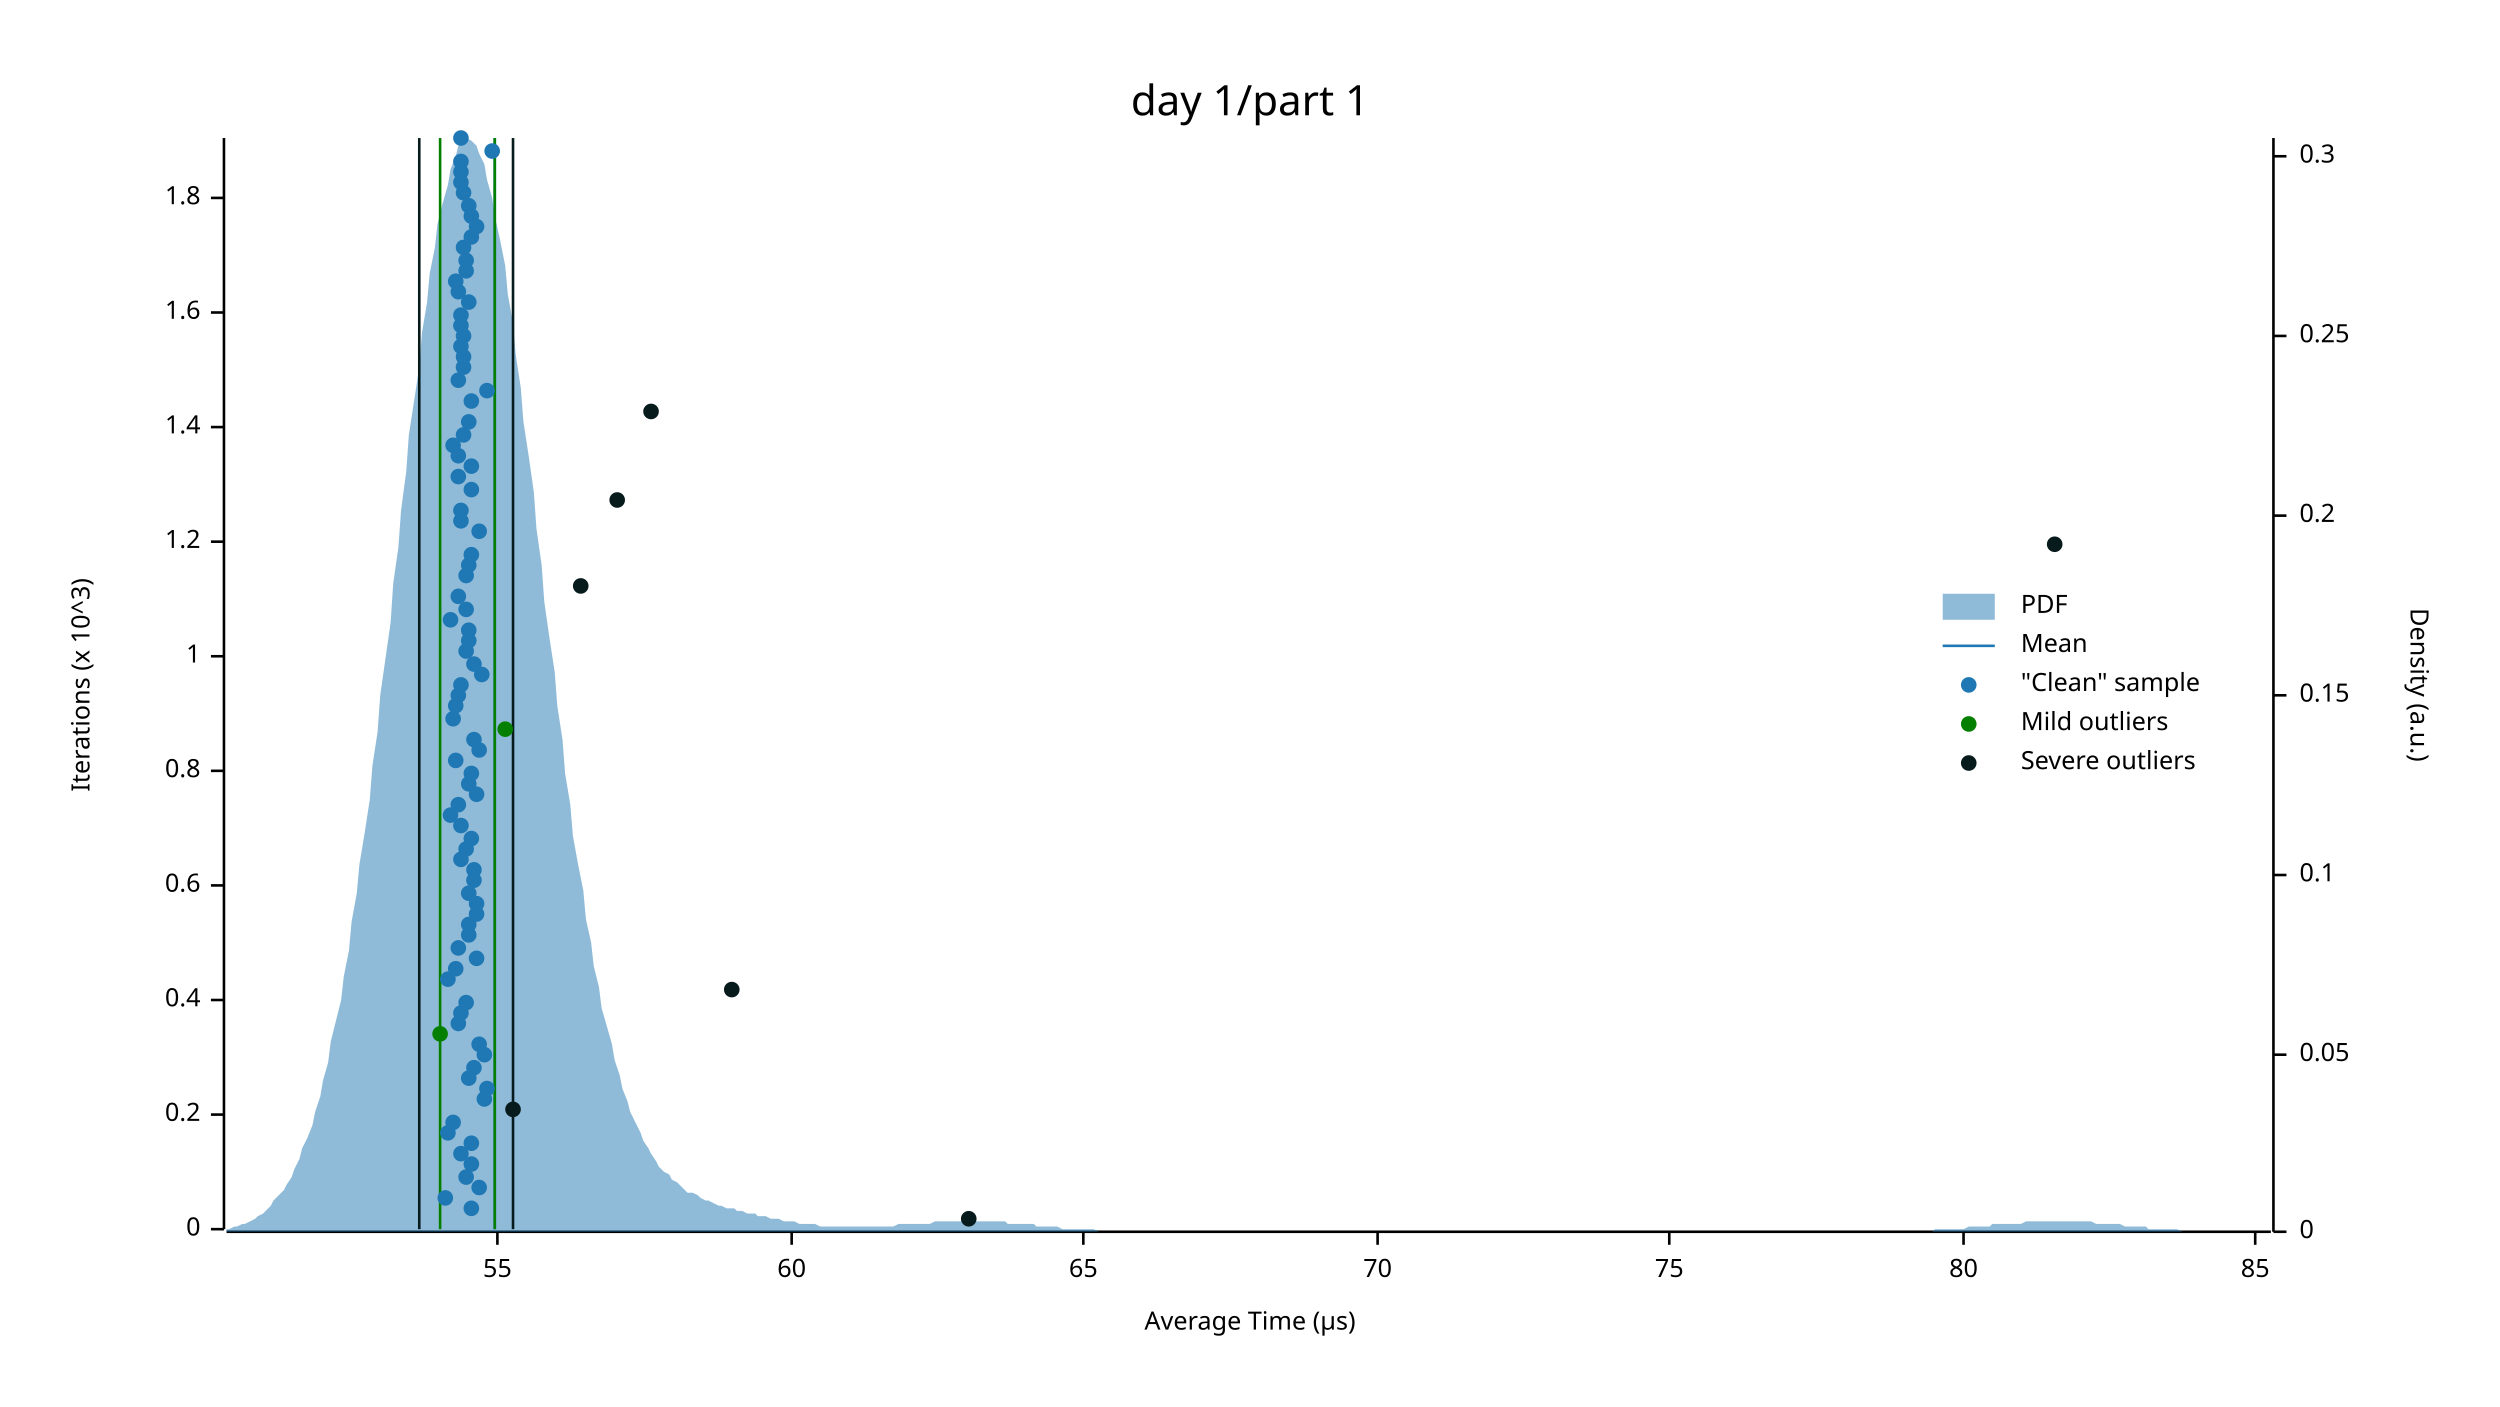
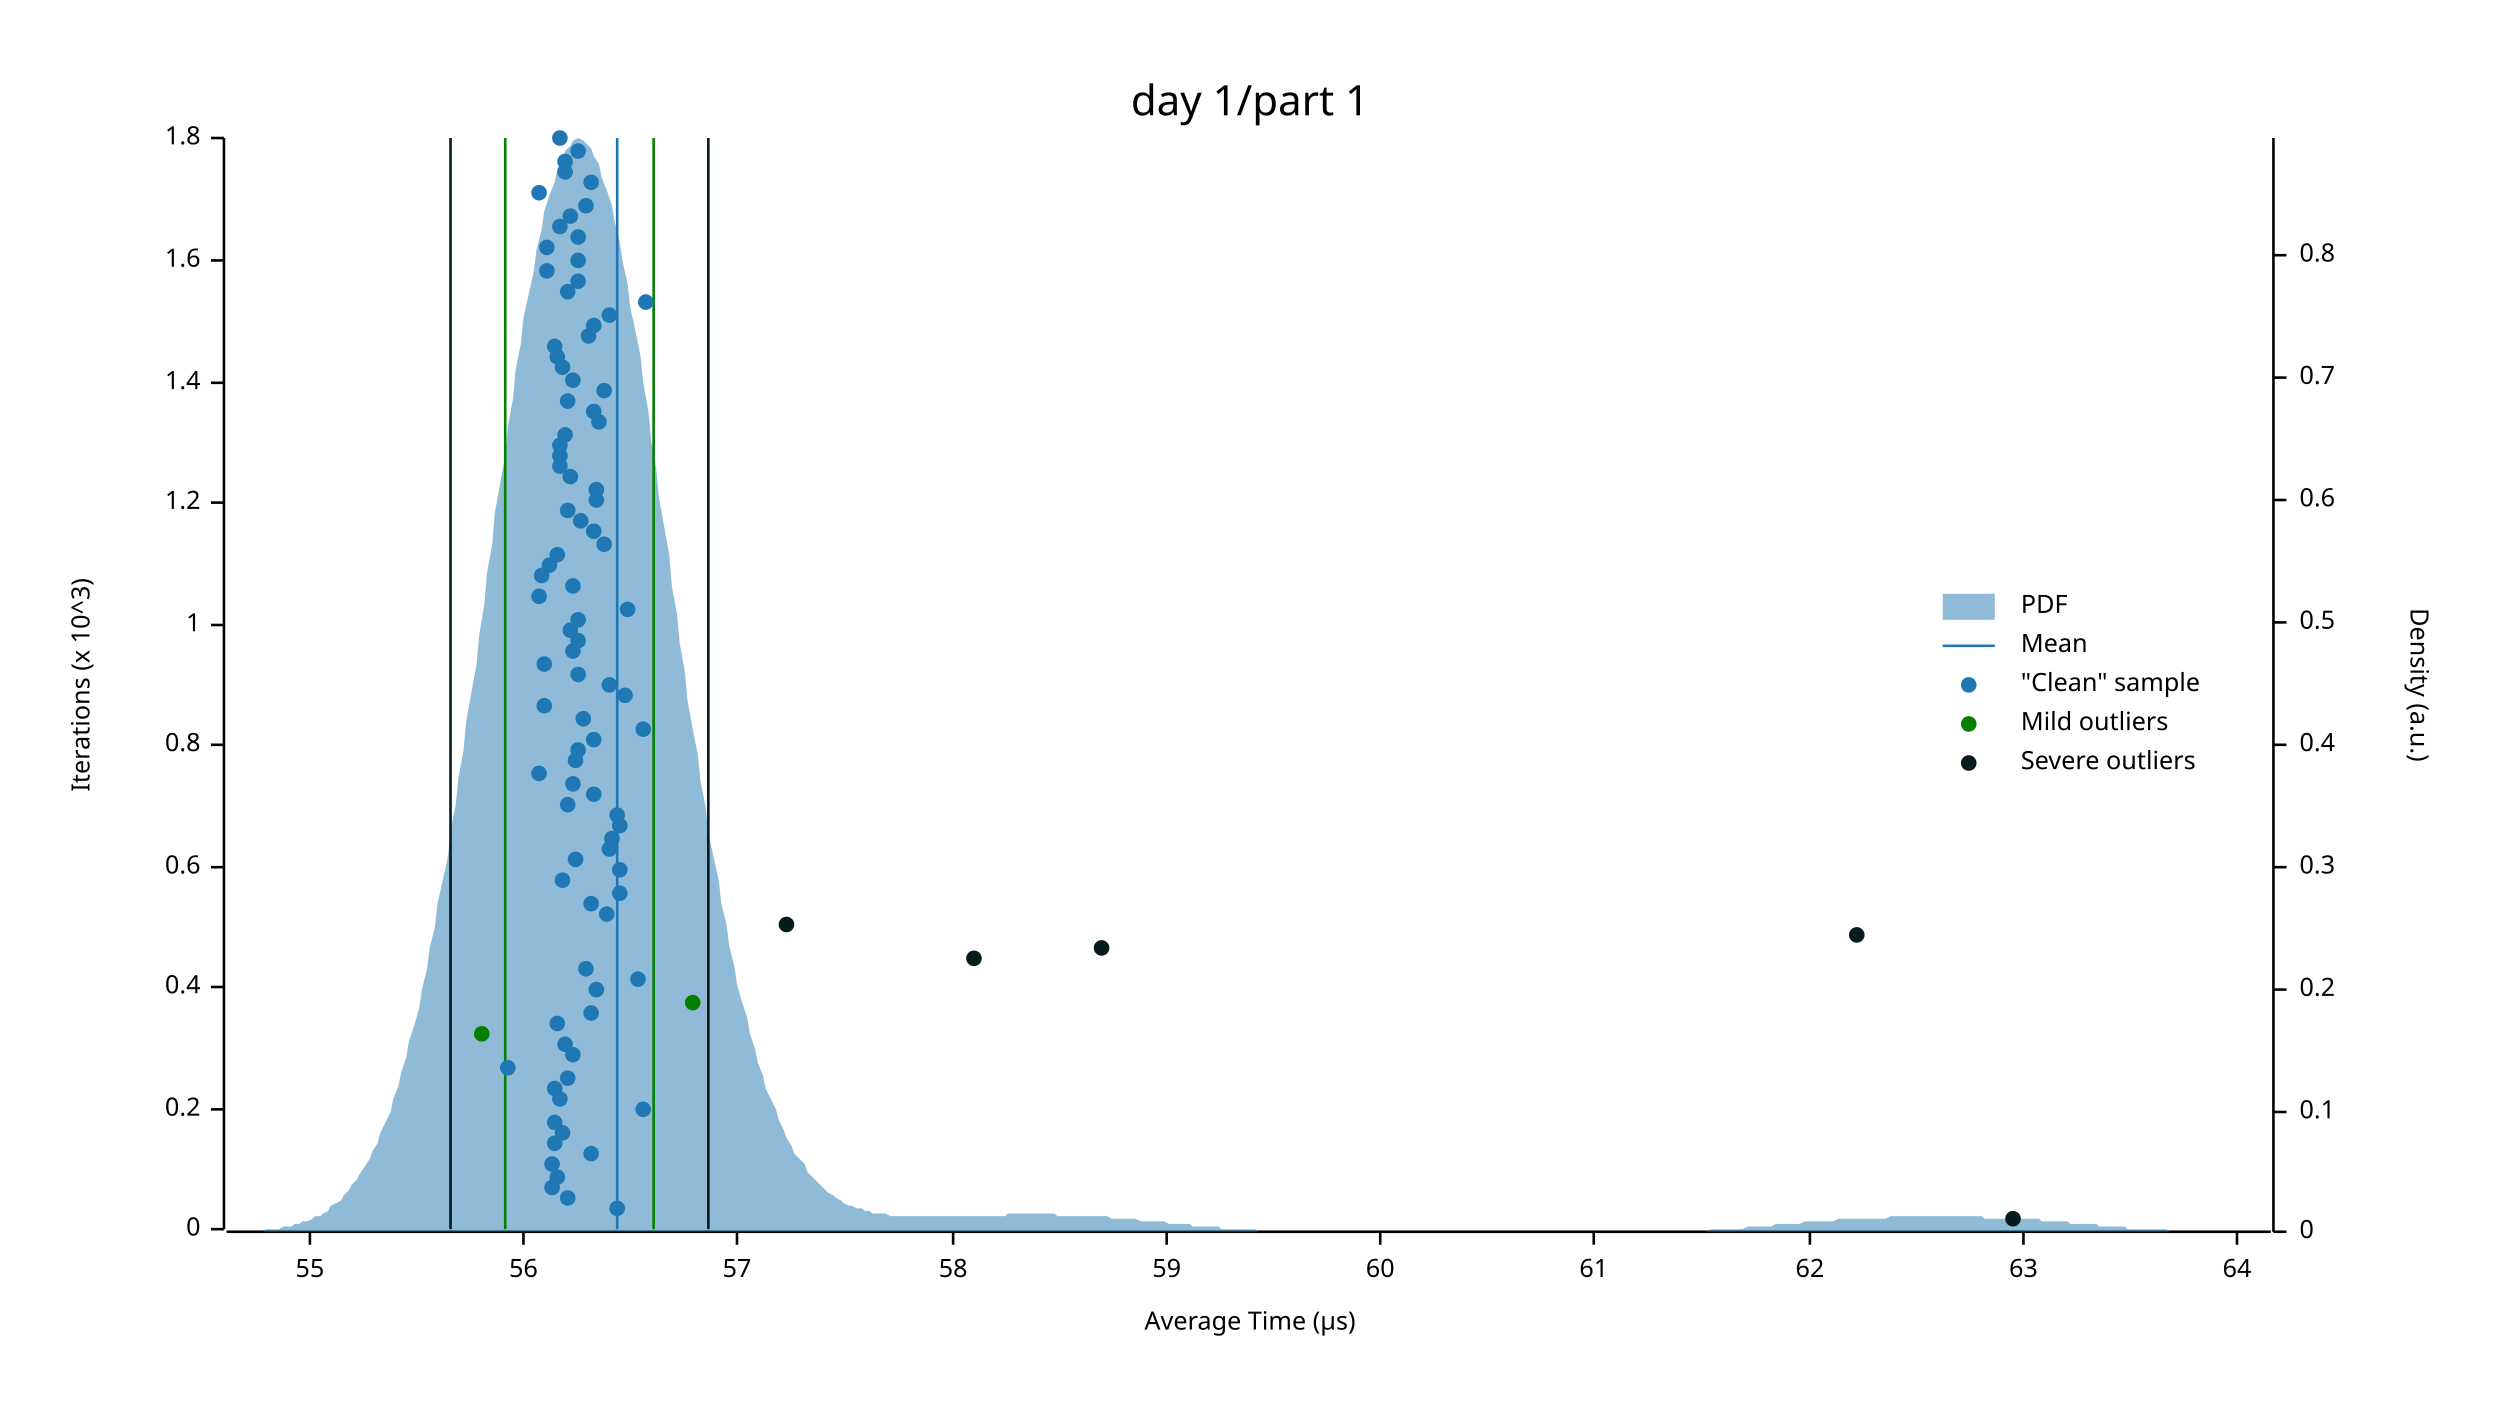
<svg xmlns="http://www.w3.org/2000/svg" width="960" height="540" viewBox="0 0 960 540">
  <text x="480" y="32" dy="0.76em" text-anchor="middle" font-family="sans-serif" font-size="16.129" opacity="1" fill="#000000">
day 1/part 1
</text>
  <text x="27" y="263" dy="0.76em" text-anchor="middle" font-family="sans-serif" font-size="9.677" opacity="1" fill="#000000" transform="rotate(270, 27, 263)">
Iterations (x 10^3)
</text>
  <text x="480" y="513" dy="-0.5ex" text-anchor="middle" font-family="sans-serif" font-size="9.677" opacity="1" fill="#000000">
Average Time (µs)
</text>
  <polyline fill="none" opacity="1" stroke="#000000" stroke-width="1" points="86,53 86,472 " />
  <text x="77" y="472" dy="0.5ex" text-anchor="end" font-family="sans-serif" font-size="9.677" opacity="1" fill="#000000">
0
</text>
  <polyline fill="none" opacity="1" stroke="#000000" stroke-width="1" points="81,472 86,472 " />
-   <text x="77" y="428" dy="0.5ex" text-anchor="end" font-family="sans-serif" font-size="9.677" opacity="1" fill="#000000">
+   <text x="77" y="426" dy="0.5ex" text-anchor="end" font-family="sans-serif" font-size="9.677" opacity="1" fill="#000000">
0.2
</text>
-   <polyline fill="none" opacity="1" stroke="#000000" stroke-width="1" points="81,428 86,428 " />
-   <text x="77" y="384" dy="0.5ex" text-anchor="end" font-family="sans-serif" font-size="9.677" opacity="1" fill="#000000">
+   <polyline fill="none" opacity="1" stroke="#000000" stroke-width="1" points="81,426 86,426 " />
+   <text x="77" y="379" dy="0.5ex" text-anchor="end" font-family="sans-serif" font-size="9.677" opacity="1" fill="#000000">
0.4
</text>
-   <polyline fill="none" opacity="1" stroke="#000000" stroke-width="1" points="81,384 86,384 " />
-   <text x="77" y="340" dy="0.5ex" text-anchor="end" font-family="sans-serif" font-size="9.677" opacity="1" fill="#000000">
+   <polyline fill="none" opacity="1" stroke="#000000" stroke-width="1" points="81,379 86,379 " />
+   <text x="77" y="333" dy="0.5ex" text-anchor="end" font-family="sans-serif" font-size="9.677" opacity="1" fill="#000000">
0.6
</text>
-   <polyline fill="none" opacity="1" stroke="#000000" stroke-width="1" points="81,340 86,340 " />
-   <text x="77" y="296" dy="0.5ex" text-anchor="end" font-family="sans-serif" font-size="9.677" opacity="1" fill="#000000">
+   <polyline fill="none" opacity="1" stroke="#000000" stroke-width="1" points="81,333 86,333 " />
+   <text x="77" y="286" dy="0.5ex" text-anchor="end" font-family="sans-serif" font-size="9.677" opacity="1" fill="#000000">
0.8
</text>
-   <polyline fill="none" opacity="1" stroke="#000000" stroke-width="1" points="81,296 86,296 " />
-   <text x="77" y="252" dy="0.5ex" text-anchor="end" font-family="sans-serif" font-size="9.677" opacity="1" fill="#000000">
+   <polyline fill="none" opacity="1" stroke="#000000" stroke-width="1" points="81,286 86,286 " />
+   <text x="77" y="240" dy="0.5ex" text-anchor="end" font-family="sans-serif" font-size="9.677" opacity="1" fill="#000000">
1
</text>
-   <polyline fill="none" opacity="1" stroke="#000000" stroke-width="1" points="81,252 86,252 " />
-   <text x="77" y="208" dy="0.5ex" text-anchor="end" font-family="sans-serif" font-size="9.677" opacity="1" fill="#000000">
+   <polyline fill="none" opacity="1" stroke="#000000" stroke-width="1" points="81,240 86,240 " />
+   <text x="77" y="193" dy="0.5ex" text-anchor="end" font-family="sans-serif" font-size="9.677" opacity="1" fill="#000000">
1.2
</text>
-   <polyline fill="none" opacity="1" stroke="#000000" stroke-width="1" points="81,208 86,208 " />
-   <text x="77" y="164" dy="0.5ex" text-anchor="end" font-family="sans-serif" font-size="9.677" opacity="1" fill="#000000">
+   <polyline fill="none" opacity="1" stroke="#000000" stroke-width="1" points="81,193 86,193 " />
+   <text x="77" y="147" dy="0.5ex" text-anchor="end" font-family="sans-serif" font-size="9.677" opacity="1" fill="#000000">
1.4
</text>
-   <polyline fill="none" opacity="1" stroke="#000000" stroke-width="1" points="81,164 86,164 " />
-   <text x="77" y="120" dy="0.5ex" text-anchor="end" font-family="sans-serif" font-size="9.677" opacity="1" fill="#000000">
+   <polyline fill="none" opacity="1" stroke="#000000" stroke-width="1" points="81,147 86,147 " />
+   <text x="77" y="100" dy="0.5ex" text-anchor="end" font-family="sans-serif" font-size="9.677" opacity="1" fill="#000000">
1.6
</text>
-   <polyline fill="none" opacity="1" stroke="#000000" stroke-width="1" points="81,120 86,120 " />
-   <text x="77" y="76" dy="0.5ex" text-anchor="end" font-family="sans-serif" font-size="9.677" opacity="1" fill="#000000">
+   <polyline fill="none" opacity="1" stroke="#000000" stroke-width="1" points="81,100 86,100 " />
+   <text x="77" y="53" dy="0.5ex" text-anchor="end" font-family="sans-serif" font-size="9.677" opacity="1" fill="#000000">
1.8
</text>
-   <polyline fill="none" opacity="1" stroke="#000000" stroke-width="1" points="81,76 86,76 " />
+   <polyline fill="none" opacity="1" stroke="#000000" stroke-width="1" points="81,53 86,53 " />
  <polyline fill="none" opacity="1" stroke="#000000" stroke-width="1" points="87,473 872,473 " />
-   <text x="191" y="483" dy="0.76em" text-anchor="middle" font-family="sans-serif" font-size="9.677" opacity="1" fill="#000000">
+   <text x="119" y="483" dy="0.76em" text-anchor="middle" font-family="sans-serif" font-size="9.677" opacity="1" fill="#000000">
55
</text>
-   <polyline fill="none" opacity="1" stroke="#000000" stroke-width="1" points="191,473 191,478 " />
-   <text x="304" y="483" dy="0.76em" text-anchor="middle" font-family="sans-serif" font-size="9.677" opacity="1" fill="#000000">
+   <polyline fill="none" opacity="1" stroke="#000000" stroke-width="1" points="119,473 119,478 " />
+   <text x="201" y="483" dy="0.76em" text-anchor="middle" font-family="sans-serif" font-size="9.677" opacity="1" fill="#000000">
+ 56
+ </text>
+   <polyline fill="none" opacity="1" stroke="#000000" stroke-width="1" points="201,473 201,478 " />
+   <text x="283" y="483" dy="0.76em" text-anchor="middle" font-family="sans-serif" font-size="9.677" opacity="1" fill="#000000">
+ 57
+ </text>
+   <polyline fill="none" opacity="1" stroke="#000000" stroke-width="1" points="283,473 283,478 " />
+   <text x="366" y="483" dy="0.76em" text-anchor="middle" font-family="sans-serif" font-size="9.677" opacity="1" fill="#000000">
+ 58
+ </text>
+   <polyline fill="none" opacity="1" stroke="#000000" stroke-width="1" points="366,473 366,478 " />
+   <text x="448" y="483" dy="0.76em" text-anchor="middle" font-family="sans-serif" font-size="9.677" opacity="1" fill="#000000">
+ 59
+ </text>
+   <polyline fill="none" opacity="1" stroke="#000000" stroke-width="1" points="448,473 448,478 " />
+   <text x="530" y="483" dy="0.76em" text-anchor="middle" font-family="sans-serif" font-size="9.677" opacity="1" fill="#000000">
60
</text>
-   <polyline fill="none" opacity="1" stroke="#000000" stroke-width="1" points="304,473 304,478 " />
-   <text x="416" y="483" dy="0.76em" text-anchor="middle" font-family="sans-serif" font-size="9.677" opacity="1" fill="#000000">
- 65
- </text>
-   <polyline fill="none" opacity="1" stroke="#000000" stroke-width="1" points="416,473 416,478 " />
-   <text x="529" y="483" dy="0.76em" text-anchor="middle" font-family="sans-serif" font-size="9.677" opacity="1" fill="#000000">
- 70
- </text>
-   <polyline fill="none" opacity="1" stroke="#000000" stroke-width="1" points="529,473 529,478 " />
-   <text x="641" y="483" dy="0.76em" text-anchor="middle" font-family="sans-serif" font-size="9.677" opacity="1" fill="#000000">
- 75
- </text>
-   <polyline fill="none" opacity="1" stroke="#000000" stroke-width="1" points="641,473 641,478 " />
-   <text x="754" y="483" dy="0.76em" text-anchor="middle" font-family="sans-serif" font-size="9.677" opacity="1" fill="#000000">
- 80
- </text>
-   <polyline fill="none" opacity="1" stroke="#000000" stroke-width="1" points="754,473 754,478 " />
-   <text x="866" y="483" dy="0.76em" text-anchor="middle" font-family="sans-serif" font-size="9.677" opacity="1" fill="#000000">
- 85
- </text>
-   <polyline fill="none" opacity="1" stroke="#000000" stroke-width="1" points="866,473 866,478 " />
+   <polyline fill="none" opacity="1" stroke="#000000" stroke-width="1" points="530,473 530,478 " />
+   <text x="612" y="483" dy="0.76em" text-anchor="middle" font-family="sans-serif" font-size="9.677" opacity="1" fill="#000000">
+ 61
+ </text>
+   <polyline fill="none" opacity="1" stroke="#000000" stroke-width="1" points="612,473 612,478 " />
+   <text x="695" y="483" dy="0.76em" text-anchor="middle" font-family="sans-serif" font-size="9.677" opacity="1" fill="#000000">
+ 62
+ </text>
+   <polyline fill="none" opacity="1" stroke="#000000" stroke-width="1" points="695,473 695,478 " />
+   <text x="777" y="483" dy="0.76em" text-anchor="middle" font-family="sans-serif" font-size="9.677" opacity="1" fill="#000000">
+ 63
+ </text>
+   <polyline fill="none" opacity="1" stroke="#000000" stroke-width="1" points="777,473 777,478 " />
+   <text x="859" y="483" dy="0.76em" text-anchor="middle" font-family="sans-serif" font-size="9.677" opacity="1" fill="#000000">
+ 64
+ </text>
+   <polyline fill="none" opacity="1" stroke="#000000" stroke-width="1" points="859,473 859,478 " />
  <text x="933" y="263" dy="0.76em" text-anchor="middle" font-family="sans-serif" font-size="9.677" opacity="1" fill="#000000" transform="rotate(90, 933, 263)">
Density (a.u.)
</text>
  <polyline fill="none" opacity="1" stroke="#000000" stroke-width="1" points="873,53 873,473 " />
  <text x="883" y="473" dy="0.5ex" text-anchor="start" font-family="sans-serif" font-size="9.677" opacity="1" fill="#000000">
0
</text>
  <polyline fill="none" opacity="1" stroke="#000000" stroke-width="1" points="873,473 878,473 " />
-   <text x="883" y="405" dy="0.5ex" text-anchor="start" font-family="sans-serif" font-size="9.677" opacity="1" fill="#000000">
- 0.05
- </text>
-   <polyline fill="none" opacity="1" stroke="#000000" stroke-width="1" points="873,405 878,405 " />
-   <text x="883" y="336" dy="0.5ex" text-anchor="start" font-family="sans-serif" font-size="9.677" opacity="1" fill="#000000">
+   <text x="883" y="427" dy="0.5ex" text-anchor="start" font-family="sans-serif" font-size="9.677" opacity="1" fill="#000000">
0.1
</text>
-   <polyline fill="none" opacity="1" stroke="#000000" stroke-width="1" points="873,336 878,336 " />
-   <text x="883" y="267" dy="0.5ex" text-anchor="start" font-family="sans-serif" font-size="9.677" opacity="1" fill="#000000">
- 0.15
- </text>
-   <polyline fill="none" opacity="1" stroke="#000000" stroke-width="1" points="873,267 878,267 " />
-   <text x="883" y="198" dy="0.5ex" text-anchor="start" font-family="sans-serif" font-size="9.677" opacity="1" fill="#000000">
+   <polyline fill="none" opacity="1" stroke="#000000" stroke-width="1" points="873,427 878,427 " />
+   <text x="883" y="380" dy="0.5ex" text-anchor="start" font-family="sans-serif" font-size="9.677" opacity="1" fill="#000000">
0.2
</text>
-   <polyline fill="none" opacity="1" stroke="#000000" stroke-width="1" points="873,198 878,198 " />
-   <text x="883" y="129" dy="0.5ex" text-anchor="start" font-family="sans-serif" font-size="9.677" opacity="1" fill="#000000">
- 0.25
- </text>
-   <polyline fill="none" opacity="1" stroke="#000000" stroke-width="1" points="873,129 878,129 " />
-   <text x="883" y="60" dy="0.5ex" text-anchor="start" font-family="sans-serif" font-size="9.677" opacity="1" fill="#000000">
+   <polyline fill="none" opacity="1" stroke="#000000" stroke-width="1" points="873,380 878,380 " />
+   <text x="883" y="333" dy="0.5ex" text-anchor="start" font-family="sans-serif" font-size="9.677" opacity="1" fill="#000000">
0.3
</text>
-   <polyline fill="none" opacity="1" stroke="#000000" stroke-width="1" points="873,60 878,60 " />
-   <polygon opacity="0.5" fill="#1F78B4" points="87,472 88,472 90,471 91,471 93,470 94,470 96,469 98,468 99,467 101,466 102,465 104,463 105,461 107,459 109,457 110,455 112,452 113,449 115,445 116,441 118,437 120,432 121,427 123,421 124,415 126,408 127,400 129,392 131,384 132,375 134,365 135,354 137,343 138,332 140,320 142,307 143,294 145,281 146,267 148,253 150,239 151,224 153,210 154,196 156,181 157,167 159,154 161,141 162,128 164,116 165,105 167,95 168,86 170,78 172,71 173,65 175,60 176,56 178,54 179,53 181,54 183,56 184,59 186,63 187,69 189,76 190,83 192,92 194,102 195,113 197,124 198,136 200,149 201,162 203,175 205,189 206,203 208,217 209,231 211,245 213,258 214,271 216,284 217,297 219,309 220,321 222,332 224,342 225,353 227,362 228,371 230,379 231,387 233,394 235,401 236,407 238,413 239,418 241,423 242,427 244,431 246,435 247,438 249,441 250,443 252,446 253,448 255,450 257,451 258,453 260,454 261,455 263,457 264,458 266,458 268,459 269,460 271,461 272,461 274,462 276,463 277,463 279,464 280,464 282,464 283,465 285,465 287,466 288,466 290,466 291,467 293,467 294,467 296,468 298,468 299,468 301,469 302,469 304,469 305,469 307,470 309,470 310,470 312,470 313,470 315,471 316,471 318,471 320,471 321,471 323,471 324,471 326,471 327,471 329,471 331,471 332,471 334,471 335,471 337,471 339,471 340,471 342,471 343,471 345,470 346,470 348,470 350,470 351,470 353,470 354,470 356,470 357,470 359,469 361,469 362,469 364,469 365,469 367,469 368,469 370,469 372,469 373,469 375,469 376,469 378,469 379,469 381,469 383,469 384,469 386,469 387,470 389,470 391,470 392,470 394,470 395,470 397,470 398,471 400,471 402,471 403,471 405,471 406,471 408,472 409,472 411,472 413,472 414,472 416,472 417,472 419,472 420,472 422,473 424,473 425,473 427,473 428,473 430,473 431,473 433,473 435,473 436,473 438,473 439,473 441,473 442,473 444,473 446,473 447,473 449,473 450,473 452,473 454,473 455,473 457,473 458,473 460,473 461,473 463,473 465,473 466,473 468,473 469,473 471,473 472,473 474,473 476,473 477,473 479,473 480,473 482,473 483,473 485,473 487,473 488,473 490,473 491,473 493,473 494,473 496,473 498,473 499,473 501,473 502,473 504,473 505,473 507,473 509,473 510,473 512,473 513,473 515,473 517,473 518,473 520,473 521,473 523,473 524,473 526,473 528,473 529,473 531,473 532,473 534,473 535,473 537,473 539,473 540,473 542,473 543,473 545,473 546,473 548,473 550,473 551,473 553,473 554,473 556,473 557,473 559,473 561,473 562,473 564,473 565,473 567,473 568,473 570,473 572,473 573,473 575,473 576,473 578,473 580,473 581,473 583,473 584,473 586,473 587,473 589,473 591,473 592,473 594,473 595,473 597,473 598,473 600,473 602,473 603,473 605,473 606,473 608,473 609,473 611,473 613,473 614,473 616,473 617,473 619,473 620,473 622,473 624,473 625,473 627,473 628,473 630,473 632,473 633,473 635,473 636,473 638,473 639,473 641,473 643,473 644,473 646,473 647,473 649,473 650,473 652,473 654,473 655,473 657,473 658,473 660,473 661,473 663,473 665,473 666,473 668,473 669,473 671,473 672,473 674,473 676,473 677,473 679,473 680,473 682,473 683,473 685,473 687,473 688,473 690,473 691,473 693,473 695,473 696,473 698,473 699,473 701,473 702,473 704,473 706,473 707,473 709,473 710,473 712,473 713,473 715,473 717,473 718,473 720,473 721,473 723,473 724,473 726,473 728,473 729,473 731,473 732,473 734,473 735,473 737,473 739,473 740,473 742,473 743,472 745,472 746,472 748,472 750,472 751,472 753,472 754,472 756,471 758,471 759,471 761,471 762,471 764,471 765,470 767,470 769,470 770,470 772,470 773,470 775,470 776,470 778,469 780,469 781,469 783,469 784,469 786,469 787,469 789,469 791,469 792,469 794,469 795,469 797,469 798,469 800,469 802,469 803,469 805,470 806,470 808,470 809,470 811,470 813,470 814,470 816,471 817,471 819,471 821,471 822,471 824,471 825,472 827,472 828,472 830,472 832,472 833,472 835,472 836,472 838,473 839,473 841,473 843,473 844,473 846,473 847,473 849,473 850,473 852,473 854,473 855,473 857,473 858,473 860,473 861,473 863,473 865,473 866,473 868,473 869,473 871,473 873,473 873,473 87,473 " />
-   <polyline fill="none" opacity="1" stroke="#1F78B4" stroke-width="1" points="190,472 190,53 " />
-   <polyline fill="none" opacity="1" stroke="#057F00" stroke-width="1" points="169,472 169,53 " />
-   <polyline fill="none" opacity="1" stroke="#057F00" stroke-width="1" points="190,472 190,53 " />
-   <polyline fill="none" opacity="1" stroke="#071A1C" stroke-width="1" points="161,472 161,53 " />
-   <polyline fill="none" opacity="1" stroke="#071A1C" stroke-width="1" points="197,472 197,53 " />
-   <circle cx="181" cy="464" r="3" opacity="1" fill="#1F78B4" stroke="none" stroke-width="1" />
-   <circle cx="171" cy="460" r="3" opacity="1" fill="#1F78B4" stroke="none" stroke-width="1" />
-   <circle cx="184" cy="456" r="3" opacity="1" fill="#1F78B4" stroke="none" stroke-width="1" />
-   <circle cx="179" cy="452" r="3" opacity="1" fill="#1F78B4" stroke="none" stroke-width="1" />
-   <circle cx="181" cy="447" r="3" opacity="1" fill="#1F78B4" stroke="none" stroke-width="1" />
-   <circle cx="177" cy="443" r="3" opacity="1" fill="#1F78B4" stroke="none" stroke-width="1" />
-   <circle cx="181" cy="439" r="3" opacity="1" fill="#1F78B4" stroke="none" stroke-width="1" />
-   <circle cx="172" cy="435" r="3" opacity="1" fill="#1F78B4" stroke="none" stroke-width="1" />
-   <circle cx="174" cy="431" r="3" opacity="1" fill="#1F78B4" stroke="none" stroke-width="1" />
-   <circle cx="186" cy="422" r="3" opacity="1" fill="#1F78B4" stroke="none" stroke-width="1" />
-   <circle cx="187" cy="418" r="3" opacity="1" fill="#1F78B4" stroke="none" stroke-width="1" />
-   <circle cx="180" cy="414" r="3" opacity="1" fill="#1F78B4" stroke="none" stroke-width="1" />
-   <circle cx="182" cy="410" r="3" opacity="1" fill="#1F78B4" stroke="none" stroke-width="1" />
-   <circle cx="186" cy="405" r="3" opacity="1" fill="#1F78B4" stroke="none" stroke-width="1" />
-   <circle cx="184" cy="401" r="3" opacity="1" fill="#1F78B4" stroke="none" stroke-width="1" />
-   <circle cx="176" cy="393" r="3" opacity="1" fill="#1F78B4" stroke="none" stroke-width="1" />
-   <circle cx="177" cy="389" r="3" opacity="1" fill="#1F78B4" stroke="none" stroke-width="1" />
-   <circle cx="179" cy="385" r="3" opacity="1" fill="#1F78B4" stroke="none" stroke-width="1" />
-   <circle cx="172" cy="376" r="3" opacity="1" fill="#1F78B4" stroke="none" stroke-width="1" />
-   <circle cx="175" cy="372" r="3" opacity="1" fill="#1F78B4" stroke="none" stroke-width="1" />
-   <circle cx="183" cy="368" r="3" opacity="1" fill="#1F78B4" stroke="none" stroke-width="1" />
-   <circle cx="176" cy="364" r="3" opacity="1" fill="#1F78B4" stroke="none" stroke-width="1" />
-   <circle cx="180" cy="359" r="3" opacity="1" fill="#1F78B4" stroke="none" stroke-width="1" />
-   <circle cx="180" cy="355" r="3" opacity="1" fill="#1F78B4" stroke="none" stroke-width="1" />
-   <circle cx="183" cy="351" r="3" opacity="1" fill="#1F78B4" stroke="none" stroke-width="1" />
-   <circle cx="183" cy="347" r="3" opacity="1" fill="#1F78B4" stroke="none" stroke-width="1" />
-   <circle cx="180" cy="343" r="3" opacity="1" fill="#1F78B4" stroke="none" stroke-width="1" />
-   <circle cx="182" cy="338" r="3" opacity="1" fill="#1F78B4" stroke="none" stroke-width="1" />
-   <circle cx="182" cy="334" r="3" opacity="1" fill="#1F78B4" stroke="none" stroke-width="1" />
-   <circle cx="177" cy="330" r="3" opacity="1" fill="#1F78B4" stroke="none" stroke-width="1" />
-   <circle cx="179" cy="326" r="3" opacity="1" fill="#1F78B4" stroke="none" stroke-width="1" />
-   <circle cx="181" cy="322" r="3" opacity="1" fill="#1F78B4" stroke="none" stroke-width="1" />
-   <circle cx="177" cy="317" r="3" opacity="1" fill="#1F78B4" stroke="none" stroke-width="1" />
-   <circle cx="173" cy="313" r="3" opacity="1" fill="#1F78B4" stroke="none" stroke-width="1" />
-   <circle cx="176" cy="309" r="3" opacity="1" fill="#1F78B4" stroke="none" stroke-width="1" />
-   <circle cx="183" cy="305" r="3" opacity="1" fill="#1F78B4" stroke="none" stroke-width="1" />
-   <circle cx="180" cy="301" r="3" opacity="1" fill="#1F78B4" stroke="none" stroke-width="1" />
-   <circle cx="181" cy="297" r="3" opacity="1" fill="#1F78B4" stroke="none" stroke-width="1" />
-   <circle cx="175" cy="292" r="3" opacity="1" fill="#1F78B4" stroke="none" stroke-width="1" />
-   <circle cx="184" cy="288" r="3" opacity="1" fill="#1F78B4" stroke="none" stroke-width="1" />
-   <circle cx="182" cy="284" r="3" opacity="1" fill="#1F78B4" stroke="none" stroke-width="1" />
-   <circle cx="174" cy="276" r="3" opacity="1" fill="#1F78B4" stroke="none" stroke-width="1" />
-   <circle cx="175" cy="271" r="3" opacity="1" fill="#1F78B4" stroke="none" stroke-width="1" />
-   <circle cx="176" cy="267" r="3" opacity="1" fill="#1F78B4" stroke="none" stroke-width="1" />
-   <circle cx="177" cy="263" r="3" opacity="1" fill="#1F78B4" stroke="none" stroke-width="1" />
-   <circle cx="185" cy="259" r="3" opacity="1" fill="#1F78B4" stroke="none" stroke-width="1" />
-   <circle cx="182" cy="255" r="3" opacity="1" fill="#1F78B4" stroke="none" stroke-width="1" />
-   <circle cx="179" cy="250" r="3" opacity="1" fill="#1F78B4" stroke="none" stroke-width="1" />
-   <circle cx="180" cy="246" r="3" opacity="1" fill="#1F78B4" stroke="none" stroke-width="1" />
-   <circle cx="180" cy="242" r="3" opacity="1" fill="#1F78B4" stroke="none" stroke-width="1" />
-   <circle cx="173" cy="238" r="3" opacity="1" fill="#1F78B4" stroke="none" stroke-width="1" />
-   <circle cx="179" cy="234" r="3" opacity="1" fill="#1F78B4" stroke="none" stroke-width="1" />
-   <circle cx="176" cy="229" r="3" opacity="1" fill="#1F78B4" stroke="none" stroke-width="1" />
-   <circle cx="179" cy="221" r="3" opacity="1" fill="#1F78B4" stroke="none" stroke-width="1" />
-   <circle cx="180" cy="217" r="3" opacity="1" fill="#1F78B4" stroke="none" stroke-width="1" />
-   <circle cx="181" cy="213" r="3" opacity="1" fill="#1F78B4" stroke="none" stroke-width="1" />
-   <circle cx="184" cy="204" r="3" opacity="1" fill="#1F78B4" stroke="none" stroke-width="1" />
-   <circle cx="177" cy="200" r="3" opacity="1" fill="#1F78B4" stroke="none" stroke-width="1" />
-   <circle cx="177" cy="196" r="3" opacity="1" fill="#1F78B4" stroke="none" stroke-width="1" />
-   <circle cx="181" cy="188" r="3" opacity="1" fill="#1F78B4" stroke="none" stroke-width="1" />
-   <circle cx="176" cy="183" r="3" opacity="1" fill="#1F78B4" stroke="none" stroke-width="1" />
-   <circle cx="181" cy="179" r="3" opacity="1" fill="#1F78B4" stroke="none" stroke-width="1" />
-   <circle cx="176" cy="175" r="3" opacity="1" fill="#1F78B4" stroke="none" stroke-width="1" />
-   <circle cx="174" cy="171" r="3" opacity="1" fill="#1F78B4" stroke="none" stroke-width="1" />
-   <circle cx="178" cy="167" r="3" opacity="1" fill="#1F78B4" stroke="none" stroke-width="1" />
-   <circle cx="180" cy="162" r="3" opacity="1" fill="#1F78B4" stroke="none" stroke-width="1" />
-   <circle cx="181" cy="154" r="3" opacity="1" fill="#1F78B4" stroke="none" stroke-width="1" />
-   <circle cx="187" cy="150" r="3" opacity="1" fill="#1F78B4" stroke="none" stroke-width="1" />
-   <circle cx="176" cy="146" r="3" opacity="1" fill="#1F78B4" stroke="none" stroke-width="1" />
-   <circle cx="178" cy="141" r="3" opacity="1" fill="#1F78B4" stroke="none" stroke-width="1" />
-   <circle cx="178" cy="137" r="3" opacity="1" fill="#1F78B4" stroke="none" stroke-width="1" />
-   <circle cx="177" cy="133" r="3" opacity="1" fill="#1F78B4" stroke="none" stroke-width="1" />
-   <circle cx="178" cy="129" r="3" opacity="1" fill="#1F78B4" stroke="none" stroke-width="1" />
-   <circle cx="177" cy="125" r="3" opacity="1" fill="#1F78B4" stroke="none" stroke-width="1" />
-   <circle cx="177" cy="121" r="3" opacity="1" fill="#1F78B4" stroke="none" stroke-width="1" />
-   <circle cx="180" cy="116" r="3" opacity="1" fill="#1F78B4" stroke="none" stroke-width="1" />
-   <circle cx="176" cy="112" r="3" opacity="1" fill="#1F78B4" stroke="none" stroke-width="1" />
-   <circle cx="175" cy="108" r="3" opacity="1" fill="#1F78B4" stroke="none" stroke-width="1" />
-   <circle cx="179" cy="104" r="3" opacity="1" fill="#1F78B4" stroke="none" stroke-width="1" />
-   <circle cx="179" cy="100" r="3" opacity="1" fill="#1F78B4" stroke="none" stroke-width="1" />
-   <circle cx="178" cy="95" r="3" opacity="1" fill="#1F78B4" stroke="none" stroke-width="1" />
-   <circle cx="181" cy="91" r="3" opacity="1" fill="#1F78B4" stroke="none" stroke-width="1" />
-   <circle cx="183" cy="87" r="3" opacity="1" fill="#1F78B4" stroke="none" stroke-width="1" />
-   <circle cx="181" cy="83" r="3" opacity="1" fill="#1F78B4" stroke="none" stroke-width="1" />
-   <circle cx="180" cy="79" r="3" opacity="1" fill="#1F78B4" stroke="none" stroke-width="1" />
-   <circle cx="178" cy="74" r="3" opacity="1" fill="#1F78B4" stroke="none" stroke-width="1" />
-   <circle cx="177" cy="70" r="3" opacity="1" fill="#1F78B4" stroke="none" stroke-width="1" />
-   <circle cx="177" cy="66" r="3" opacity="1" fill="#1F78B4" stroke="none" stroke-width="1" />
-   <circle cx="177" cy="62" r="3" opacity="1" fill="#1F78B4" stroke="none" stroke-width="1" />
-   <circle cx="189" cy="58" r="3" opacity="1" fill="#1F78B4" stroke="none" stroke-width="1" />
-   <circle cx="177" cy="53" r="3" opacity="1" fill="#1F78B4" stroke="none" stroke-width="1" />
-   <circle cx="169" cy="397" r="3" opacity="1" fill="#057F00" stroke="none" stroke-width="1" />
-   <circle cx="194" cy="280" r="3" opacity="1" fill="#057F00" stroke="none" stroke-width="1" />
-   <circle cx="372" cy="468" r="3" opacity="1" fill="#071A1C" stroke="none" stroke-width="1" />
-   <circle cx="197" cy="426" r="3" opacity="1" fill="#071A1C" stroke="none" stroke-width="1" />
-   <circle cx="281" cy="380" r="3" opacity="1" fill="#071A1C" stroke="none" stroke-width="1" />
-   <circle cx="223" cy="225" r="3" opacity="1" fill="#071A1C" stroke="none" stroke-width="1" />
-   <circle cx="789" cy="209" r="3" opacity="1" fill="#071A1C" stroke="none" stroke-width="1" />
-   <circle cx="237" cy="192" r="3" opacity="1" fill="#071A1C" stroke="none" stroke-width="1" />
-   <circle cx="250" cy="158" r="3" opacity="1" fill="#071A1C" stroke="none" stroke-width="1" />
+   <polyline fill="none" opacity="1" stroke="#000000" stroke-width="1" points="873,333 878,333 " />
+   <text x="883" y="286" dy="0.5ex" text-anchor="start" font-family="sans-serif" font-size="9.677" opacity="1" fill="#000000">
+ 0.4
+ </text>
+   <polyline fill="none" opacity="1" stroke="#000000" stroke-width="1" points="873,286 878,286 " />
+   <text x="883" y="239" dy="0.5ex" text-anchor="start" font-family="sans-serif" font-size="9.677" opacity="1" fill="#000000">
+ 0.5
+ </text>
+   <polyline fill="none" opacity="1" stroke="#000000" stroke-width="1" points="873,239 878,239 " />
+   <text x="883" y="192" dy="0.5ex" text-anchor="start" font-family="sans-serif" font-size="9.677" opacity="1" fill="#000000">
+ 0.6
+ </text>
+   <polyline fill="none" opacity="1" stroke="#000000" stroke-width="1" points="873,192 878,192 " />
+   <text x="883" y="145" dy="0.5ex" text-anchor="start" font-family="sans-serif" font-size="9.677" opacity="1" fill="#000000">
+ 0.7
+ </text>
+   <polyline fill="none" opacity="1" stroke="#000000" stroke-width="1" points="873,145 878,145 " />
+   <text x="883" y="98" dy="0.5ex" text-anchor="start" font-family="sans-serif" font-size="9.677" opacity="1" fill="#000000">
+ 0.8
+ </text>
+   <polyline fill="none" opacity="1" stroke="#000000" stroke-width="1" points="873,98 878,98 " />
+   <polygon opacity="0.5" fill="#1F78B4" points="87,473 88,473 90,473 91,473 93,473 94,473 96,473 98,473 99,473 101,473 102,472 104,472 105,472 107,472 109,471 110,471 112,471 113,470 115,470 116,469 118,469 120,468 121,467 123,467 124,466 126,465 127,463 129,462 131,461 132,459 134,457 135,455 137,453 138,451 140,448 142,445 143,442 145,439 146,435 148,431 150,427 151,422 153,417 154,412 156,406 157,400 159,394 161,387 162,380 164,372 165,364 167,356 168,347 170,338 172,329 173,319 175,309 176,299 178,288 179,277 181,266 183,255 184,244 186,232 187,220 189,209 190,197 192,186 194,175 195,164 197,153 198,142 200,132 201,122 203,113 205,104 206,96 208,88 209,81 211,75 213,70 214,65 216,61 217,58 219,56 220,54 222,53 224,54 225,55 227,57 228,60 230,63 231,68 233,73 235,79 236,85 238,93 239,100 241,109 242,118 244,127 246,137 247,147 249,158 250,169 252,180 253,191 255,202 257,213 258,225 260,236 261,247 263,258 264,269 266,280 268,290 269,300 271,310 272,320 274,329 276,338 277,347 279,355 280,363 282,371 283,378 285,385 287,391 288,397 290,403 291,408 293,413 294,418 296,422 298,426 299,430 301,434 302,437 304,440 305,443 307,445 309,447 310,450 312,452 313,453 315,455 316,456 318,458 320,459 321,460 323,461 324,462 326,463 327,463 329,464 331,464 332,465 334,465 335,466 337,466 339,466 340,466 342,467 343,467 345,467 346,467 348,467 350,467 351,467 353,467 354,467 356,467 357,467 359,467 361,467 362,467 364,467 365,467 367,467 368,467 370,467 372,467 373,467 375,467 376,467 378,467 379,467 381,467 383,467 384,467 386,467 387,466 389,466 391,466 392,466 394,466 395,466 397,466 398,466 400,466 402,466 403,466 405,466 406,467 408,467 409,467 411,467 413,467 414,467 416,467 417,467 419,467 420,467 422,467 424,467 425,467 427,468 428,468 430,468 431,468 433,468 435,468 436,468 438,469 439,469 441,469 442,469 444,469 446,469 447,469 449,470 450,470 452,470 454,470 455,470 457,470 458,471 460,471 461,471 463,471 465,471 466,471 468,471 469,472 471,472 472,472 474,472 476,472 477,472 479,472 480,472 482,472 483,473 485,473 487,473 488,473 490,473 491,473 493,473 494,473 496,473 498,473 499,473 501,473 502,473 504,473 505,473 507,473 509,473 510,473 512,473 513,473 515,473 517,473 518,473 520,473 521,473 523,473 524,473 526,473 528,473 529,473 531,473 532,473 534,473 535,473 537,473 539,473 540,473 542,473 543,473 545,473 546,473 548,473 550,473 551,473 553,473 554,473 556,473 557,473 559,473 561,473 562,473 564,473 565,473 567,473 568,473 570,473 572,473 573,473 575,473 576,473 578,473 580,473 581,473 583,473 584,473 586,473 587,473 589,473 591,473 592,473 594,473 595,473 597,473 598,473 600,473 602,473 603,473 605,473 606,473 608,473 609,473 611,473 613,473 614,473 616,473 617,473 619,473 620,473 622,473 624,473 625,473 627,473 628,473 630,473 632,473 633,473 635,473 636,473 638,473 639,473 641,473 643,473 644,473 646,473 647,473 649,473 650,473 652,473 654,473 655,473 657,472 658,472 660,472 661,472 663,472 665,472 666,472 668,472 669,472 671,471 672,471 674,471 676,471 677,471 679,471 680,471 682,470 683,470 685,470 687,470 688,470 690,470 691,470 693,469 695,469 696,469 698,469 699,469 701,469 702,469 704,469 706,468 707,468 709,468 710,468 712,468 713,468 715,468 717,468 718,468 720,468 721,468 723,468 724,468 726,467 728,467 729,467 731,467 732,467 734,467 735,467 737,467 739,467 740,467 742,467 743,467 745,467 746,467 748,467 750,467 751,467 753,467 754,467 756,467 758,467 759,467 761,467 762,468 764,468 765,468 767,468 769,468 770,468 772,468 773,468 775,468 776,468 778,468 780,468 781,468 783,468 784,469 786,469 787,469 789,469 791,469 792,469 794,469 795,470 797,470 798,470 800,470 802,470 803,470 805,470 806,471 808,471 809,471 811,471 813,471 814,471 816,471 817,472 819,472 821,472 822,472 824,472 825,472 827,472 828,472 830,472 832,472 833,473 835,473 836,473 838,473 839,473 841,473 843,473 844,473 846,473 847,473 849,473 850,473 852,473 854,473 855,473 857,473 858,473 860,473 861,473 863,473 865,473 866,473 868,473 869,473 871,473 873,473 873,473 87,473 " />
+   <polyline fill="none" opacity="1" stroke="#1F78B4" stroke-width="1" points="237,472 237,53 " />
+   <polyline fill="none" opacity="1" stroke="#057F00" stroke-width="1" points="194,472 194,53 " />
+   <polyline fill="none" opacity="1" stroke="#057F00" stroke-width="1" points="251,472 251,53 " />
+   <polyline fill="none" opacity="1" stroke="#071A1C" stroke-width="1" points="173,472 173,53 " />
+   <polyline fill="none" opacity="1" stroke="#071A1C" stroke-width="1" points="272,472 272,53 " />
+   <circle cx="237" cy="464" r="3" opacity="1" fill="#1F78B4" stroke="none" stroke-width="1" />
+   <circle cx="218" cy="460" r="3" opacity="1" fill="#1F78B4" stroke="none" stroke-width="1" />
+   <circle cx="212" cy="456" r="3" opacity="1" fill="#1F78B4" stroke="none" stroke-width="1" />
+   <circle cx="214" cy="452" r="3" opacity="1" fill="#1F78B4" stroke="none" stroke-width="1" />
+   <circle cx="212" cy="447" r="3" opacity="1" fill="#1F78B4" stroke="none" stroke-width="1" />
+   <circle cx="227" cy="443" r="3" opacity="1" fill="#1F78B4" stroke="none" stroke-width="1" />
+   <circle cx="213" cy="439" r="3" opacity="1" fill="#1F78B4" stroke="none" stroke-width="1" />
+   <circle cx="216" cy="435" r="3" opacity="1" fill="#1F78B4" stroke="none" stroke-width="1" />
+   <circle cx="213" cy="431" r="3" opacity="1" fill="#1F78B4" stroke="none" stroke-width="1" />
+   <circle cx="247" cy="426" r="3" opacity="1" fill="#1F78B4" stroke="none" stroke-width="1" />
+   <circle cx="215" cy="422" r="3" opacity="1" fill="#1F78B4" stroke="none" stroke-width="1" />
+   <circle cx="213" cy="418" r="3" opacity="1" fill="#1F78B4" stroke="none" stroke-width="1" />
+   <circle cx="218" cy="414" r="3" opacity="1" fill="#1F78B4" stroke="none" stroke-width="1" />
+   <circle cx="195" cy="410" r="3" opacity="1" fill="#1F78B4" stroke="none" stroke-width="1" />
+   <circle cx="220" cy="405" r="3" opacity="1" fill="#1F78B4" stroke="none" stroke-width="1" />
+   <circle cx="217" cy="401" r="3" opacity="1" fill="#1F78B4" stroke="none" stroke-width="1" />
+   <circle cx="214" cy="393" r="3" opacity="1" fill="#1F78B4" stroke="none" stroke-width="1" />
+   <circle cx="227" cy="389" r="3" opacity="1" fill="#1F78B4" stroke="none" stroke-width="1" />
+   <circle cx="229" cy="380" r="3" opacity="1" fill="#1F78B4" stroke="none" stroke-width="1" />
+   <circle cx="245" cy="376" r="3" opacity="1" fill="#1F78B4" stroke="none" stroke-width="1" />
+   <circle cx="225" cy="372" r="3" opacity="1" fill="#1F78B4" stroke="none" stroke-width="1" />
+   <circle cx="233" cy="351" r="3" opacity="1" fill="#1F78B4" stroke="none" stroke-width="1" />
+   <circle cx="227" cy="347" r="3" opacity="1" fill="#1F78B4" stroke="none" stroke-width="1" />
+   <circle cx="238" cy="343" r="3" opacity="1" fill="#1F78B4" stroke="none" stroke-width="1" />
+   <circle cx="216" cy="338" r="3" opacity="1" fill="#1F78B4" stroke="none" stroke-width="1" />
+   <circle cx="238" cy="334" r="3" opacity="1" fill="#1F78B4" stroke="none" stroke-width="1" />
+   <circle cx="221" cy="330" r="3" opacity="1" fill="#1F78B4" stroke="none" stroke-width="1" />
+   <circle cx="234" cy="326" r="3" opacity="1" fill="#1F78B4" stroke="none" stroke-width="1" />
+   <circle cx="235" cy="322" r="3" opacity="1" fill="#1F78B4" stroke="none" stroke-width="1" />
+   <circle cx="238" cy="317" r="3" opacity="1" fill="#1F78B4" stroke="none" stroke-width="1" />
+   <circle cx="237" cy="313" r="3" opacity="1" fill="#1F78B4" stroke="none" stroke-width="1" />
+   <circle cx="218" cy="309" r="3" opacity="1" fill="#1F78B4" stroke="none" stroke-width="1" />
+   <circle cx="228" cy="305" r="3" opacity="1" fill="#1F78B4" stroke="none" stroke-width="1" />
+   <circle cx="220" cy="301" r="3" opacity="1" fill="#1F78B4" stroke="none" stroke-width="1" />
+   <circle cx="207" cy="297" r="3" opacity="1" fill="#1F78B4" stroke="none" stroke-width="1" />
+   <circle cx="221" cy="292" r="3" opacity="1" fill="#1F78B4" stroke="none" stroke-width="1" />
+   <circle cx="222" cy="288" r="3" opacity="1" fill="#1F78B4" stroke="none" stroke-width="1" />
+   <circle cx="228" cy="284" r="3" opacity="1" fill="#1F78B4" stroke="none" stroke-width="1" />
+   <circle cx="247" cy="280" r="3" opacity="1" fill="#1F78B4" stroke="none" stroke-width="1" />
+   <circle cx="224" cy="276" r="3" opacity="1" fill="#1F78B4" stroke="none" stroke-width="1" />
+   <circle cx="209" cy="271" r="3" opacity="1" fill="#1F78B4" stroke="none" stroke-width="1" />
+   <circle cx="240" cy="267" r="3" opacity="1" fill="#1F78B4" stroke="none" stroke-width="1" />
+   <circle cx="234" cy="263" r="3" opacity="1" fill="#1F78B4" stroke="none" stroke-width="1" />
+   <circle cx="222" cy="259" r="3" opacity="1" fill="#1F78B4" stroke="none" stroke-width="1" />
+   <circle cx="209" cy="255" r="3" opacity="1" fill="#1F78B4" stroke="none" stroke-width="1" />
+   <circle cx="220" cy="250" r="3" opacity="1" fill="#1F78B4" stroke="none" stroke-width="1" />
+   <circle cx="222" cy="246" r="3" opacity="1" fill="#1F78B4" stroke="none" stroke-width="1" />
+   <circle cx="219" cy="242" r="3" opacity="1" fill="#1F78B4" stroke="none" stroke-width="1" />
+   <circle cx="222" cy="238" r="3" opacity="1" fill="#1F78B4" stroke="none" stroke-width="1" />
+   <circle cx="241" cy="234" r="3" opacity="1" fill="#1F78B4" stroke="none" stroke-width="1" />
+   <circle cx="207" cy="229" r="3" opacity="1" fill="#1F78B4" stroke="none" stroke-width="1" />
+   <circle cx="220" cy="225" r="3" opacity="1" fill="#1F78B4" stroke="none" stroke-width="1" />
+   <circle cx="208" cy="221" r="3" opacity="1" fill="#1F78B4" stroke="none" stroke-width="1" />
+   <circle cx="211" cy="217" r="3" opacity="1" fill="#1F78B4" stroke="none" stroke-width="1" />
+   <circle cx="214" cy="213" r="3" opacity="1" fill="#1F78B4" stroke="none" stroke-width="1" />
+   <circle cx="232" cy="209" r="3" opacity="1" fill="#1F78B4" stroke="none" stroke-width="1" />
+   <circle cx="228" cy="204" r="3" opacity="1" fill="#1F78B4" stroke="none" stroke-width="1" />
+   <circle cx="223" cy="200" r="3" opacity="1" fill="#1F78B4" stroke="none" stroke-width="1" />
+   <circle cx="218" cy="196" r="3" opacity="1" fill="#1F78B4" stroke="none" stroke-width="1" />
+   <circle cx="229" cy="192" r="3" opacity="1" fill="#1F78B4" stroke="none" stroke-width="1" />
+   <circle cx="229" cy="188" r="3" opacity="1" fill="#1F78B4" stroke="none" stroke-width="1" />
+   <circle cx="219" cy="183" r="3" opacity="1" fill="#1F78B4" stroke="none" stroke-width="1" />
+   <circle cx="215" cy="179" r="3" opacity="1" fill="#1F78B4" stroke="none" stroke-width="1" />
+   <circle cx="215" cy="175" r="3" opacity="1" fill="#1F78B4" stroke="none" stroke-width="1" />
+   <circle cx="215" cy="171" r="3" opacity="1" fill="#1F78B4" stroke="none" stroke-width="1" />
+   <circle cx="217" cy="167" r="3" opacity="1" fill="#1F78B4" stroke="none" stroke-width="1" />
+   <circle cx="230" cy="162" r="3" opacity="1" fill="#1F78B4" stroke="none" stroke-width="1" />
+   <circle cx="228" cy="158" r="3" opacity="1" fill="#1F78B4" stroke="none" stroke-width="1" />
+   <circle cx="218" cy="154" r="3" opacity="1" fill="#1F78B4" stroke="none" stroke-width="1" />
+   <circle cx="232" cy="150" r="3" opacity="1" fill="#1F78B4" stroke="none" stroke-width="1" />
+   <circle cx="220" cy="146" r="3" opacity="1" fill="#1F78B4" stroke="none" stroke-width="1" />
+   <circle cx="216" cy="141" r="3" opacity="1" fill="#1F78B4" stroke="none" stroke-width="1" />
+   <circle cx="214" cy="137" r="3" opacity="1" fill="#1F78B4" stroke="none" stroke-width="1" />
+   <circle cx="213" cy="133" r="3" opacity="1" fill="#1F78B4" stroke="none" stroke-width="1" />
+   <circle cx="226" cy="129" r="3" opacity="1" fill="#1F78B4" stroke="none" stroke-width="1" />
+   <circle cx="228" cy="125" r="3" opacity="1" fill="#1F78B4" stroke="none" stroke-width="1" />
+   <circle cx="234" cy="121" r="3" opacity="1" fill="#1F78B4" stroke="none" stroke-width="1" />
+   <circle cx="248" cy="116" r="3" opacity="1" fill="#1F78B4" stroke="none" stroke-width="1" />
+   <circle cx="218" cy="112" r="3" opacity="1" fill="#1F78B4" stroke="none" stroke-width="1" />
+   <circle cx="222" cy="108" r="3" opacity="1" fill="#1F78B4" stroke="none" stroke-width="1" />
+   <circle cx="210" cy="104" r="3" opacity="1" fill="#1F78B4" stroke="none" stroke-width="1" />
+   <circle cx="222" cy="100" r="3" opacity="1" fill="#1F78B4" stroke="none" stroke-width="1" />
+   <circle cx="210" cy="95" r="3" opacity="1" fill="#1F78B4" stroke="none" stroke-width="1" />
+   <circle cx="222" cy="91" r="3" opacity="1" fill="#1F78B4" stroke="none" stroke-width="1" />
+   <circle cx="215" cy="87" r="3" opacity="1" fill="#1F78B4" stroke="none" stroke-width="1" />
+   <circle cx="219" cy="83" r="3" opacity="1" fill="#1F78B4" stroke="none" stroke-width="1" />
+   <circle cx="225" cy="79" r="3" opacity="1" fill="#1F78B4" stroke="none" stroke-width="1" />
+   <circle cx="207" cy="74" r="3" opacity="1" fill="#1F78B4" stroke="none" stroke-width="1" />
+   <circle cx="227" cy="70" r="3" opacity="1" fill="#1F78B4" stroke="none" stroke-width="1" />
+   <circle cx="217" cy="66" r="3" opacity="1" fill="#1F78B4" stroke="none" stroke-width="1" />
+   <circle cx="217" cy="62" r="3" opacity="1" fill="#1F78B4" stroke="none" stroke-width="1" />
+   <circle cx="222" cy="58" r="3" opacity="1" fill="#1F78B4" stroke="none" stroke-width="1" />
+   <circle cx="215" cy="53" r="3" opacity="1" fill="#1F78B4" stroke="none" stroke-width="1" />
+   <circle cx="185" cy="397" r="3" opacity="1" fill="#057F00" stroke="none" stroke-width="1" />
+   <circle cx="266" cy="385" r="3" opacity="1" fill="#057F00" stroke="none" stroke-width="1" />
+   <circle cx="773" cy="468" r="3" opacity="1" fill="#071A1C" stroke="none" stroke-width="1" />
+   <circle cx="374" cy="368" r="3" opacity="1" fill="#071A1C" stroke="none" stroke-width="1" />
+   <circle cx="423" cy="364" r="3" opacity="1" fill="#071A1C" stroke="none" stroke-width="1" />
+   <circle cx="713" cy="359" r="3" opacity="1" fill="#071A1C" stroke="none" stroke-width="1" />
+   <circle cx="302" cy="355" r="3" opacity="1" fill="#071A1C" stroke="none" stroke-width="1" />
  <text x="776" y="228" dy="0.76em" text-anchor="start" font-family="sans-serif" font-size="9.677" opacity="1" fill="#000000">
PDF
</text>
  <text x="776" y="243" dy="0.76em" text-anchor="start" font-family="sans-serif" font-size="9.677" opacity="1" fill="#000000">
Mean
</text>
  <text x="776" y="258" dy="0.76em" text-anchor="start" font-family="sans-serif" font-size="9.677" opacity="1" fill="#000000">
"Clean" sample
</text>
  <text x="776" y="273" dy="0.76em" text-anchor="start" font-family="sans-serif" font-size="9.677" opacity="1" fill="#000000">
Mild outliers
</text>
  <text x="776" y="288" dy="0.76em" text-anchor="start" font-family="sans-serif" font-size="9.677" opacity="1" fill="#000000">
Severe outliers
</text>
  <rect x="746" y="228" width="20" height="10" opacity="0.5" fill="#1F78B4" stroke="none" />
  <polyline fill="none" opacity="1" stroke="#1F78B4" stroke-width="1" points="746,248 766,248 " />
  <circle cx="756" cy="263" r="3" opacity="1" fill="#1F78B4" stroke="none" stroke-width="1" />
  <circle cx="756" cy="278" r="3" opacity="1" fill="#057F00" stroke="none" stroke-width="1" />
  <circle cx="756" cy="293" r="3" opacity="1" fill="#071A1C" stroke="none" stroke-width="1" />
</svg>
